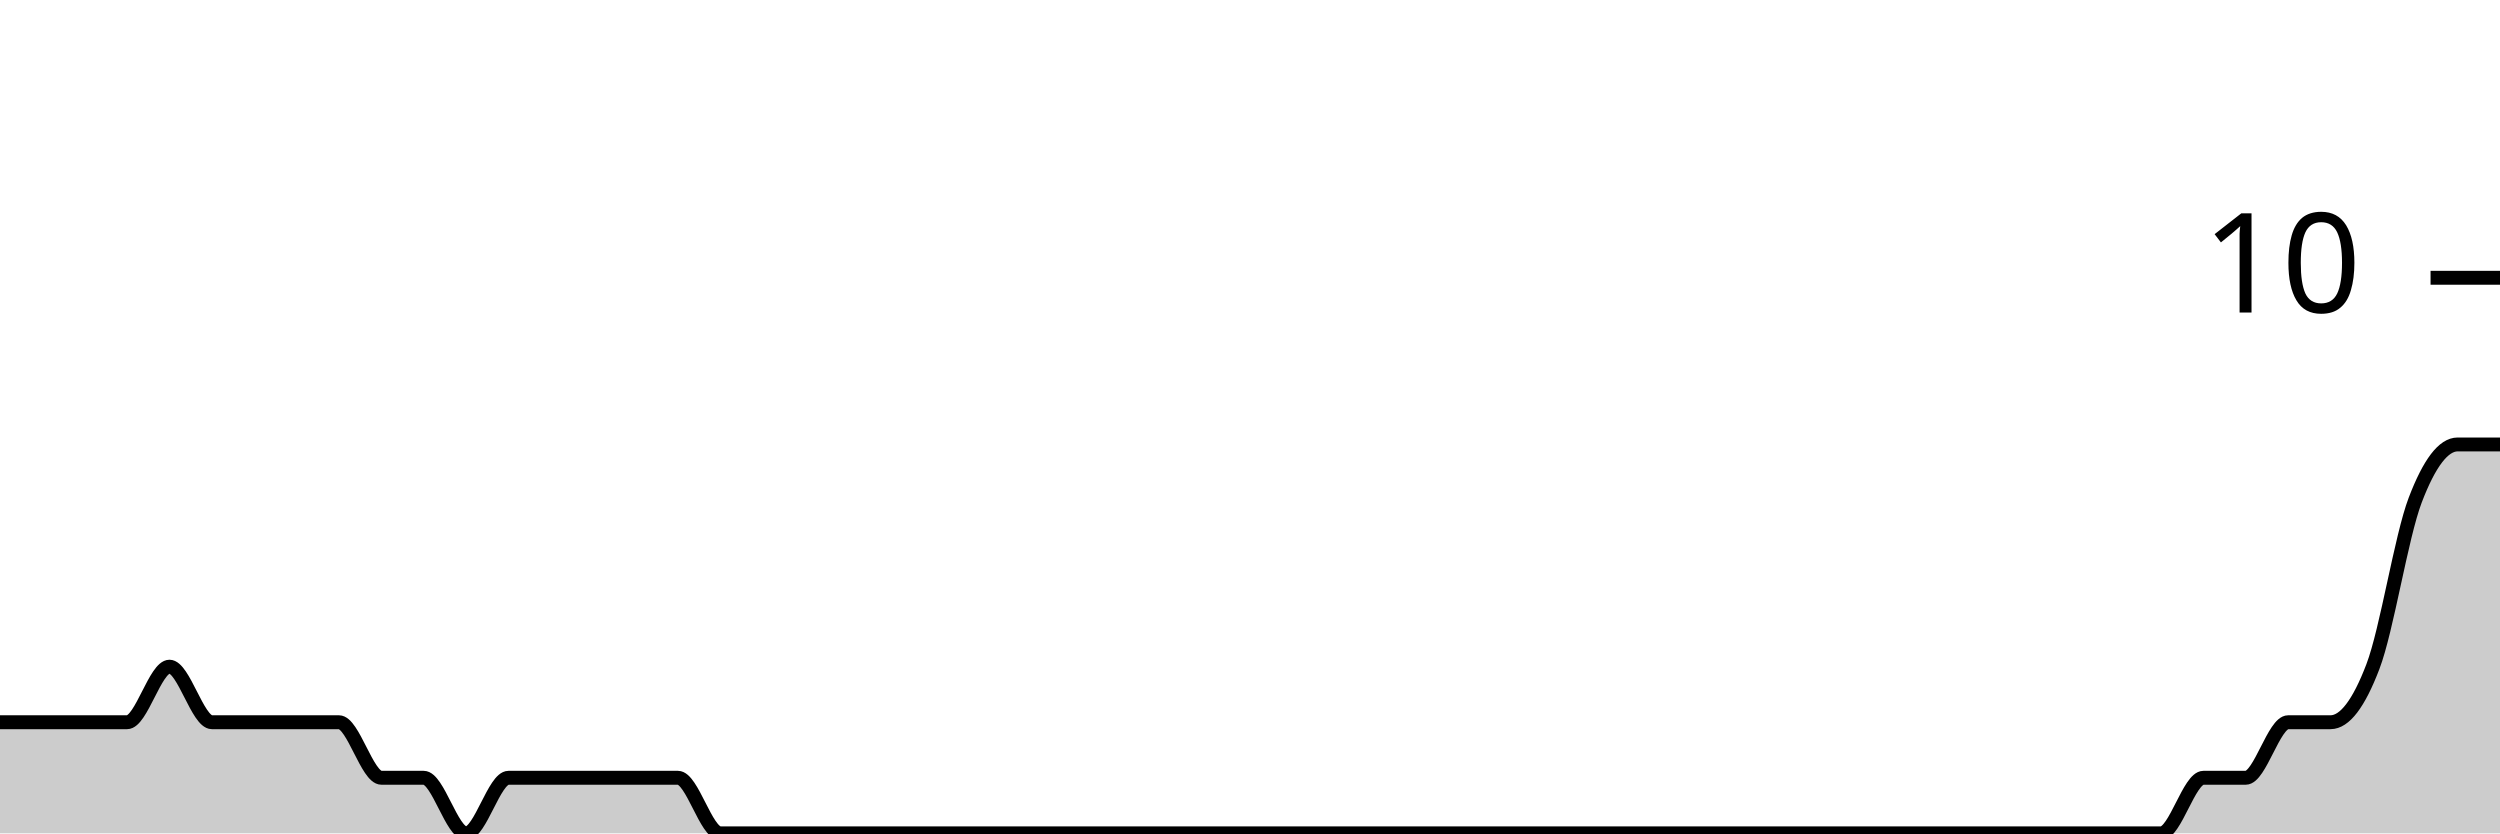
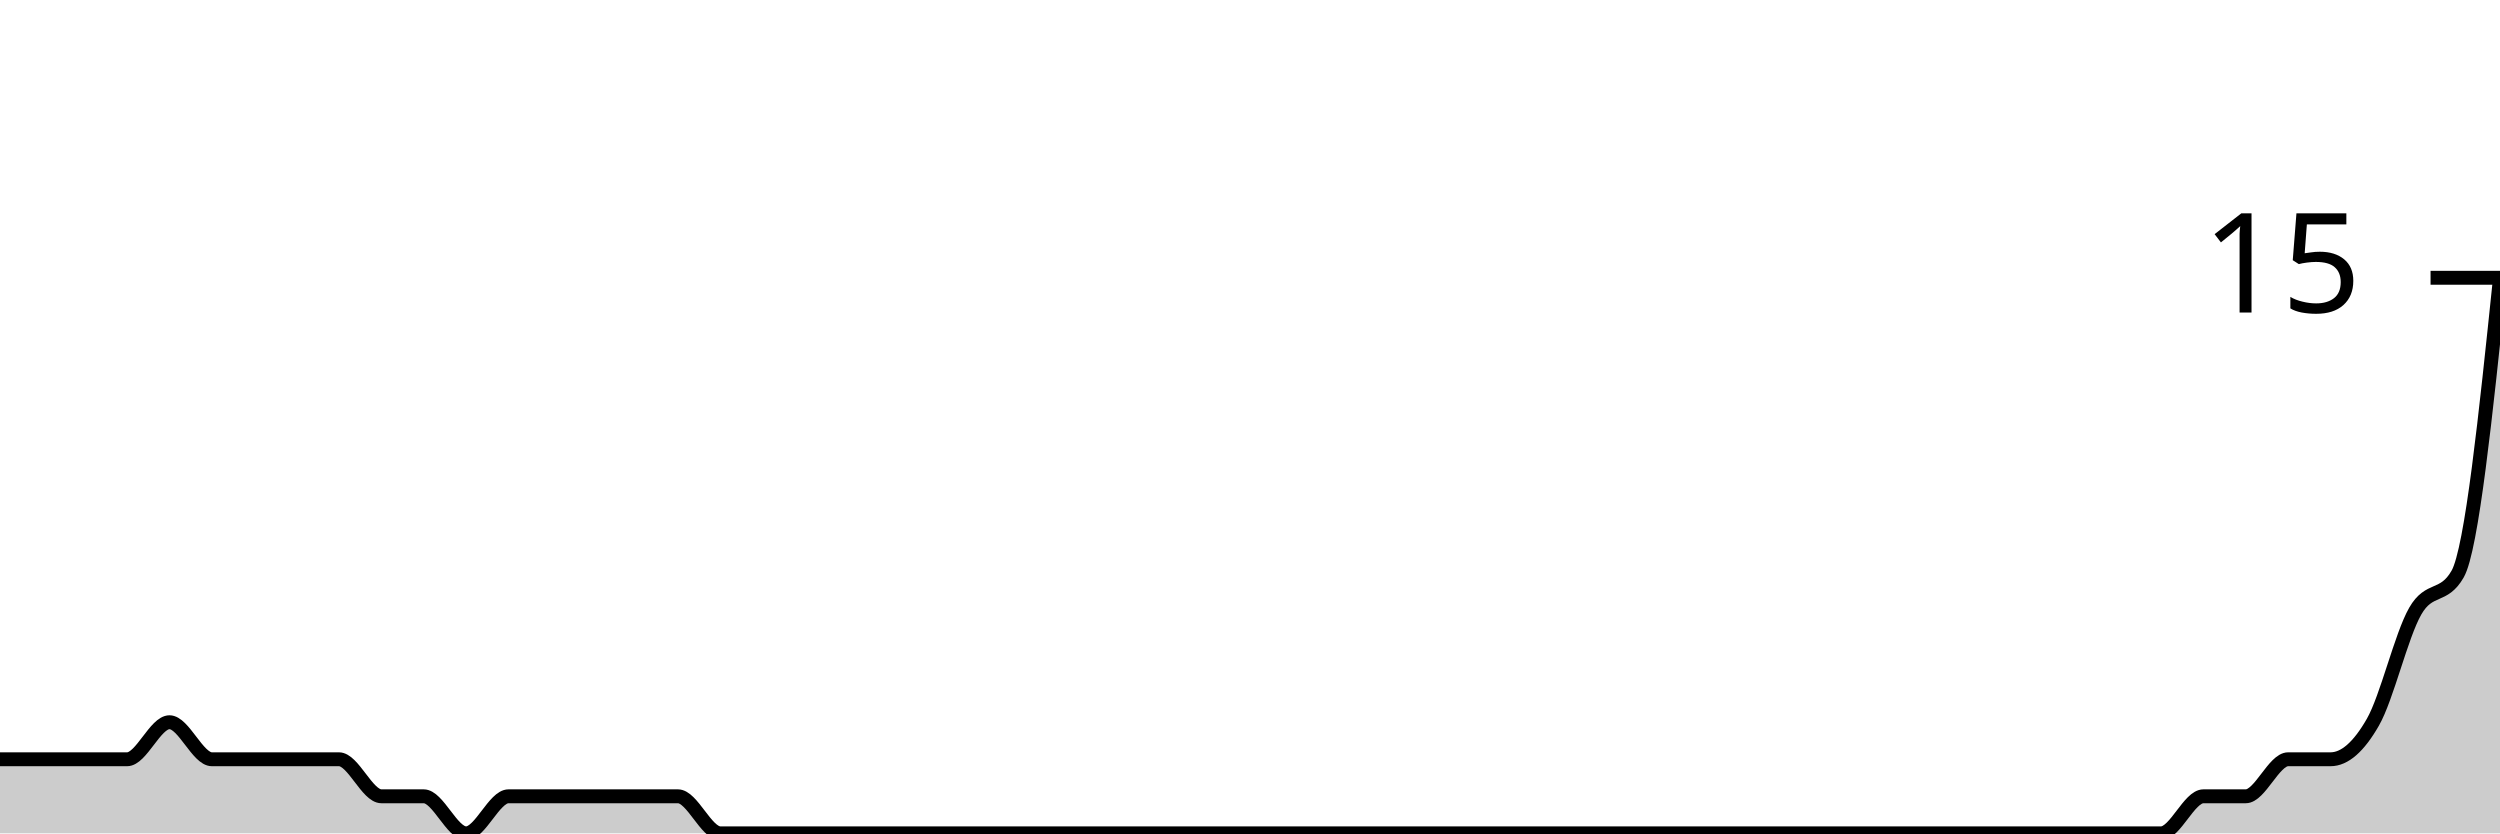
<svg xmlns="http://www.w3.org/2000/svg" viewBox="0 0 180 60">
  <g transform="translate(0,20)">
-     <path class="area" fill="rgba(0, 0, 0, 0.2)" d="M0,32C1.017,32,2.034,32,3.051,32C4.068,32,5.085,32,6.102,32C7.119,32,8.136,32,9.153,32C10.169,32,11.186,28,12.203,28C13.22,28,14.237,32,15.254,32C16.271,32,17.288,32,18.305,32C19.322,32,20.339,32,21.356,32C22.373,32,23.39,32,24.407,32C25.424,32,26.441,36,27.458,36C28.475,36,29.492,36,30.508,36C31.525,36,32.542,40,33.559,40C34.576,40,35.593,36,36.61,36C37.627,36,38.644,36,39.661,36C40.678,36,41.695,36,42.712,36C43.729,36,44.746,36,45.763,36C46.78,36,47.797,36,48.814,36C49.831,36,50.847,40,51.864,40C52.881,40,53.898,40,54.915,40C55.932,40,56.949,40,57.966,40C58.983,40,60,40,61.017,40C62.034,40,63.051,40,64.068,40C65.085,40,66.102,40,67.119,40C68.136,40,69.153,40,70.169,40C71.186,40,72.203,40,73.22,40C74.237,40,75.254,40,76.271,40C77.288,40,78.305,40,79.322,40C80.339,40,81.356,40,82.373,40C83.39,40,84.407,40,85.424,40C86.441,40,87.458,40,88.475,40C89.492,40,90.508,40,91.525,40C92.542,40,93.559,40,94.576,40C95.593,40,96.61,40,97.627,40C98.644,40,99.661,40,100.678,40C101.695,40,102.712,40,103.729,40C104.746,40,105.763,40,106.78,40C107.797,40,108.814,40,109.831,40C110.847,40,111.864,40,112.881,40C113.898,40,114.915,40,115.932,40C116.949,40,117.966,40,118.983,40C120,40,121.017,40,122.034,40C123.051,40,124.068,40,125.085,40C126.102,40,127.119,40,128.136,40C129.153,40,130.169,40,131.186,40C132.203,40,133.22,40,134.237,40C135.254,40,136.271,40,137.288,40C138.305,40,139.322,40,140.339,40C141.356,40,142.373,40,143.39,40C144.407,40,145.424,40,146.441,40C147.458,40,148.475,40,149.492,40C150.508,40,151.525,40,152.542,40C153.559,40,154.576,40,155.593,40C156.61,40,157.627,36,158.644,36C159.661,36,160.678,36,161.695,36C162.712,36,163.729,32,164.746,32C165.763,32,166.78,32,167.797,32C168.814,32,169.831,30.667,170.847,28C171.864,25.333,172.881,18.667,173.898,16C174.915,13.333,175.932,12,176.949,12C177.966,12,178.983,12,180,12L180,40C178.983,40,177.966,40,176.949,40C175.932,40,174.915,40,173.898,40C172.881,40,171.864,40,170.847,40C169.831,40,168.814,40,167.797,40C166.78,40,165.763,40,164.746,40C163.729,40,162.712,40,161.695,40C160.678,40,159.661,40,158.644,40C157.627,40,156.61,40,155.593,40C154.576,40,153.559,40,152.542,40C151.525,40,150.508,40,149.492,40C148.475,40,147.458,40,146.441,40C145.424,40,144.407,40,143.39,40C142.373,40,141.356,40,140.339,40C139.322,40,138.305,40,137.288,40C136.271,40,135.254,40,134.237,40C133.22,40,132.203,40,131.186,40C130.169,40,129.153,40,128.136,40C127.119,40,126.102,40,125.085,40C124.068,40,123.051,40,122.034,40C121.017,40,120,40,118.983,40C117.966,40,116.949,40,115.932,40C114.915,40,113.898,40,112.881,40C111.864,40,110.847,40,109.831,40C108.814,40,107.797,40,106.78,40C105.763,40,104.746,40,103.729,40C102.712,40,101.695,40,100.678,40C99.661,40,98.644,40,97.627,40C96.61,40,95.593,40,94.576,40C93.559,40,92.542,40,91.525,40C90.508,40,89.492,40,88.475,40C87.458,40,86.441,40,85.424,40C84.407,40,83.39,40,82.373,40C81.356,40,80.339,40,79.322,40C78.305,40,77.288,40,76.271,40C75.254,40,74.237,40,73.22,40C72.203,40,71.186,40,70.169,40C69.153,40,68.136,40,67.119,40C66.102,40,65.085,40,64.068,40C63.051,40,62.034,40,61.017,40C60,40,58.983,40,57.966,40C56.949,40,55.932,40,54.915,40C53.898,40,52.881,40,51.864,40C50.847,40,49.831,40,48.814,40C47.797,40,46.78,40,45.763,40C44.746,40,43.729,40,42.712,40C41.695,40,40.678,40,39.661,40C38.644,40,37.627,40,36.61,40C35.593,40,34.576,40,33.559,40C32.542,40,31.525,40,30.508,40C29.492,40,28.475,40,27.458,40C26.441,40,25.424,40,24.407,40C23.39,40,22.373,40,21.356,40C20.339,40,19.322,40,18.305,40C17.288,40,16.271,40,15.254,40C14.237,40,13.22,40,12.203,40C11.186,40,10.169,40,9.153,40C8.136,40,7.119,40,6.102,40C5.085,40,4.068,40,3.051,40C2.034,40,1.017,40,0,40Z" />
-     <path class="line" stroke="black" fill="none" d="M0,32C1.017,32,2.034,32,3.051,32C4.068,32,5.085,32,6.102,32C7.119,32,8.136,32,9.153,32C10.169,32,11.186,28,12.203,28C13.22,28,14.237,32,15.254,32C16.271,32,17.288,32,18.305,32C19.322,32,20.339,32,21.356,32C22.373,32,23.39,32,24.407,32C25.424,32,26.441,36,27.458,36C28.475,36,29.492,36,30.508,36C31.525,36,32.542,40,33.559,40C34.576,40,35.593,36,36.61,36C37.627,36,38.644,36,39.661,36C40.678,36,41.695,36,42.712,36C43.729,36,44.746,36,45.763,36C46.78,36,47.797,36,48.814,36C49.831,36,50.847,40,51.864,40C52.881,40,53.898,40,54.915,40C55.932,40,56.949,40,57.966,40C58.983,40,60,40,61.017,40C62.034,40,63.051,40,64.068,40C65.085,40,66.102,40,67.119,40C68.136,40,69.153,40,70.169,40C71.186,40,72.203,40,73.22,40C74.237,40,75.254,40,76.271,40C77.288,40,78.305,40,79.322,40C80.339,40,81.356,40,82.373,40C83.39,40,84.407,40,85.424,40C86.441,40,87.458,40,88.475,40C89.492,40,90.508,40,91.525,40C92.542,40,93.559,40,94.576,40C95.593,40,96.61,40,97.627,40C98.644,40,99.661,40,100.678,40C101.695,40,102.712,40,103.729,40C104.746,40,105.763,40,106.78,40C107.797,40,108.814,40,109.831,40C110.847,40,111.864,40,112.881,40C113.898,40,114.915,40,115.932,40C116.949,40,117.966,40,118.983,40C120,40,121.017,40,122.034,40C123.051,40,124.068,40,125.085,40C126.102,40,127.119,40,128.136,40C129.153,40,130.169,40,131.186,40C132.203,40,133.22,40,134.237,40C135.254,40,136.271,40,137.288,40C138.305,40,139.322,40,140.339,40C141.356,40,142.373,40,143.39,40C144.407,40,145.424,40,146.441,40C147.458,40,148.475,40,149.492,40C150.508,40,151.525,40,152.542,40C153.559,40,154.576,40,155.593,40C156.61,40,157.627,36,158.644,36C159.661,36,160.678,36,161.695,36C162.712,36,163.729,32,164.746,32C165.763,32,166.78,32,167.797,32C168.814,32,169.831,30.667,170.847,28C171.864,25.333,172.881,18.667,173.898,16C174.915,13.333,175.932,12,176.949,12C177.966,12,178.983,12,180,12" />
+     <path class="area" fill="rgba(0, 0, 0, 0.2)" d="M0,34.667C1.017,34.667,2.034,34.667,3.051,34.667C4.068,34.667,5.085,34.667,6.102,34.667C7.119,34.667,8.136,34.667,9.153,34.667C10.169,34.667,11.186,32,12.203,32C13.22,32,14.237,34.667,15.254,34.667C16.271,34.667,17.288,34.667,18.305,34.667C19.322,34.667,20.339,34.667,21.356,34.667C22.373,34.667,23.39,34.667,24.407,34.667C25.424,34.667,26.441,37.333,27.458,37.333C28.475,37.333,29.492,37.333,30.508,37.333C31.525,37.333,32.542,40,33.559,40C34.576,40,35.593,37.333,36.61,37.333C37.627,37.333,38.644,37.333,39.661,37.333C40.678,37.333,41.695,37.333,42.712,37.333C43.729,37.333,44.746,37.333,45.763,37.333C46.78,37.333,47.797,37.333,48.814,37.333C49.831,37.333,50.847,40,51.864,40C52.881,40,53.898,40,54.915,40C55.932,40,56.949,40,57.966,40C58.983,40,60,40,61.017,40C62.034,40,63.051,40,64.068,40C65.085,40,66.102,40,67.119,40C68.136,40,69.153,40,70.169,40C71.186,40,72.203,40,73.22,40C74.237,40,75.254,40,76.271,40C77.288,40,78.305,40,79.322,40C80.339,40,81.356,40,82.373,40C83.39,40,84.407,40,85.424,40C86.441,40,87.458,40,88.475,40C89.492,40,90.508,40,91.525,40C92.542,40,93.559,40,94.576,40C95.593,40,96.61,40,97.627,40C98.644,40,99.661,40,100.678,40C101.695,40,102.712,40,103.729,40C104.746,40,105.763,40,106.78,40C107.797,40,108.814,40,109.831,40C110.847,40,111.864,40,112.881,40C113.898,40,114.915,40,115.932,40C116.949,40,117.966,40,118.983,40C120,40,121.017,40,122.034,40C123.051,40,124.068,40,125.085,40C126.102,40,127.119,40,128.136,40C129.153,40,130.169,40,131.186,40C132.203,40,133.22,40,134.237,40C135.254,40,136.271,40,137.288,40C138.305,40,139.322,40,140.339,40C141.356,40,142.373,40,143.39,40C144.407,40,145.424,40,146.441,40C147.458,40,148.475,40,149.492,40C150.508,40,151.525,40,152.542,40C153.559,40,154.576,40,155.593,40C156.61,40,157.627,37.333,158.644,37.333C159.661,37.333,160.678,37.333,161.695,37.333C162.712,37.333,163.729,34.667,164.746,34.667C165.763,34.667,166.78,34.667,167.797,34.667C168.814,34.667,169.831,33.778,170.847,32C171.864,30.222,172.881,25.778,173.898,24C174.915,22.222,175.932,23.111,176.949,21.333C177.966,19.556,178.983,9.778,180,0L180,40C178.983,40,177.966,40,176.949,40C175.932,40,174.915,40,173.898,40C172.881,40,171.864,40,170.847,40C169.831,40,168.814,40,167.797,40C166.78,40,165.763,40,164.746,40C163.729,40,162.712,40,161.695,40C160.678,40,159.661,40,158.644,40C157.627,40,156.61,40,155.593,40C154.576,40,153.559,40,152.542,40C151.525,40,150.508,40,149.492,40C148.475,40,147.458,40,146.441,40C145.424,40,144.407,40,143.39,40C142.373,40,141.356,40,140.339,40C139.322,40,138.305,40,137.288,40C136.271,40,135.254,40,134.237,40C133.22,40,132.203,40,131.186,40C130.169,40,129.153,40,128.136,40C127.119,40,126.102,40,125.085,40C124.068,40,123.051,40,122.034,40C121.017,40,120,40,118.983,40C117.966,40,116.949,40,115.932,40C114.915,40,113.898,40,112.881,40C111.864,40,110.847,40,109.831,40C108.814,40,107.797,40,106.78,40C105.763,40,104.746,40,103.729,40C102.712,40,101.695,40,100.678,40C99.661,40,98.644,40,97.627,40C96.61,40,95.593,40,94.576,40C93.559,40,92.542,40,91.525,40C90.508,40,89.492,40,88.475,40C87.458,40,86.441,40,85.424,40C84.407,40,83.39,40,82.373,40C81.356,40,80.339,40,79.322,40C78.305,40,77.288,40,76.271,40C75.254,40,74.237,40,73.22,40C72.203,40,71.186,40,70.169,40C69.153,40,68.136,40,67.119,40C66.102,40,65.085,40,64.068,40C63.051,40,62.034,40,61.017,40C60,40,58.983,40,57.966,40C56.949,40,55.932,40,54.915,40C53.898,40,52.881,40,51.864,40C50.847,40,49.831,40,48.814,40C47.797,40,46.78,40,45.763,40C44.746,40,43.729,40,42.712,40C41.695,40,40.678,40,39.661,40C38.644,40,37.627,40,36.61,40C35.593,40,34.576,40,33.559,40C32.542,40,31.525,40,30.508,40C29.492,40,28.475,40,27.458,40C26.441,40,25.424,40,24.407,40C23.39,40,22.373,40,21.356,40C20.339,40,19.322,40,18.305,40C17.288,40,16.271,40,15.254,40C14.237,40,13.22,40,12.203,40C11.186,40,10.169,40,9.153,40C8.136,40,7.119,40,6.102,40C5.085,40,4.068,40,3.051,40C2.034,40,1.017,40,0,40Z" />
+     <path class="line" stroke="black" fill="none" d="M0,34.667C1.017,34.667,2.034,34.667,3.051,34.667C4.068,34.667,5.085,34.667,6.102,34.667C7.119,34.667,8.136,34.667,9.153,34.667C10.169,34.667,11.186,32,12.203,32C13.22,32,14.237,34.667,15.254,34.667C16.271,34.667,17.288,34.667,18.305,34.667C19.322,34.667,20.339,34.667,21.356,34.667C22.373,34.667,23.39,34.667,24.407,34.667C25.424,34.667,26.441,37.333,27.458,37.333C28.475,37.333,29.492,37.333,30.508,37.333C31.525,37.333,32.542,40,33.559,40C34.576,40,35.593,37.333,36.61,37.333C37.627,37.333,38.644,37.333,39.661,37.333C40.678,37.333,41.695,37.333,42.712,37.333C43.729,37.333,44.746,37.333,45.763,37.333C46.78,37.333,47.797,37.333,48.814,37.333C49.831,37.333,50.847,40,51.864,40C52.881,40,53.898,40,54.915,40C55.932,40,56.949,40,57.966,40C58.983,40,60,40,61.017,40C62.034,40,63.051,40,64.068,40C65.085,40,66.102,40,67.119,40C68.136,40,69.153,40,70.169,40C71.186,40,72.203,40,73.22,40C74.237,40,75.254,40,76.271,40C77.288,40,78.305,40,79.322,40C80.339,40,81.356,40,82.373,40C83.39,40,84.407,40,85.424,40C86.441,40,87.458,40,88.475,40C89.492,40,90.508,40,91.525,40C92.542,40,93.559,40,94.576,40C95.593,40,96.61,40,97.627,40C98.644,40,99.661,40,100.678,40C101.695,40,102.712,40,103.729,40C104.746,40,105.763,40,106.78,40C107.797,40,108.814,40,109.831,40C110.847,40,111.864,40,112.881,40C113.898,40,114.915,40,115.932,40C116.949,40,117.966,40,118.983,40C120,40,121.017,40,122.034,40C123.051,40,124.068,40,125.085,40C126.102,40,127.119,40,128.136,40C129.153,40,130.169,40,131.186,40C132.203,40,133.22,40,134.237,40C135.254,40,136.271,40,137.288,40C138.305,40,139.322,40,140.339,40C141.356,40,142.373,40,143.39,40C144.407,40,145.424,40,146.441,40C147.458,40,148.475,40,149.492,40C150.508,40,151.525,40,152.542,40C153.559,40,154.576,40,155.593,40C156.61,40,157.627,37.333,158.644,37.333C159.661,37.333,160.678,37.333,161.695,37.333C162.712,37.333,163.729,34.667,164.746,34.667C165.763,34.667,166.78,34.667,167.797,34.667C168.814,34.667,169.831,33.778,170.847,32C171.864,30.222,172.881,25.778,173.898,24C174.915,22.222,175.932,23.111,176.949,21.333C177.966,19.556,178.983,9.778,180,0" />
    <path class="axis-ceiling" stroke-width="1" stroke="black" fill="none" d="M175,0L180,0" />
-     <text class="axis-ceiling-label" font-family="sans-serif" text-anchor="end" font-size="10px" x="170" y="2.5">10</text>
+     <text class="axis-ceiling-label" font-family="sans-serif" text-anchor="end" font-size="10px" x="170" y="2.5">15</text>
  </g>
</svg>
